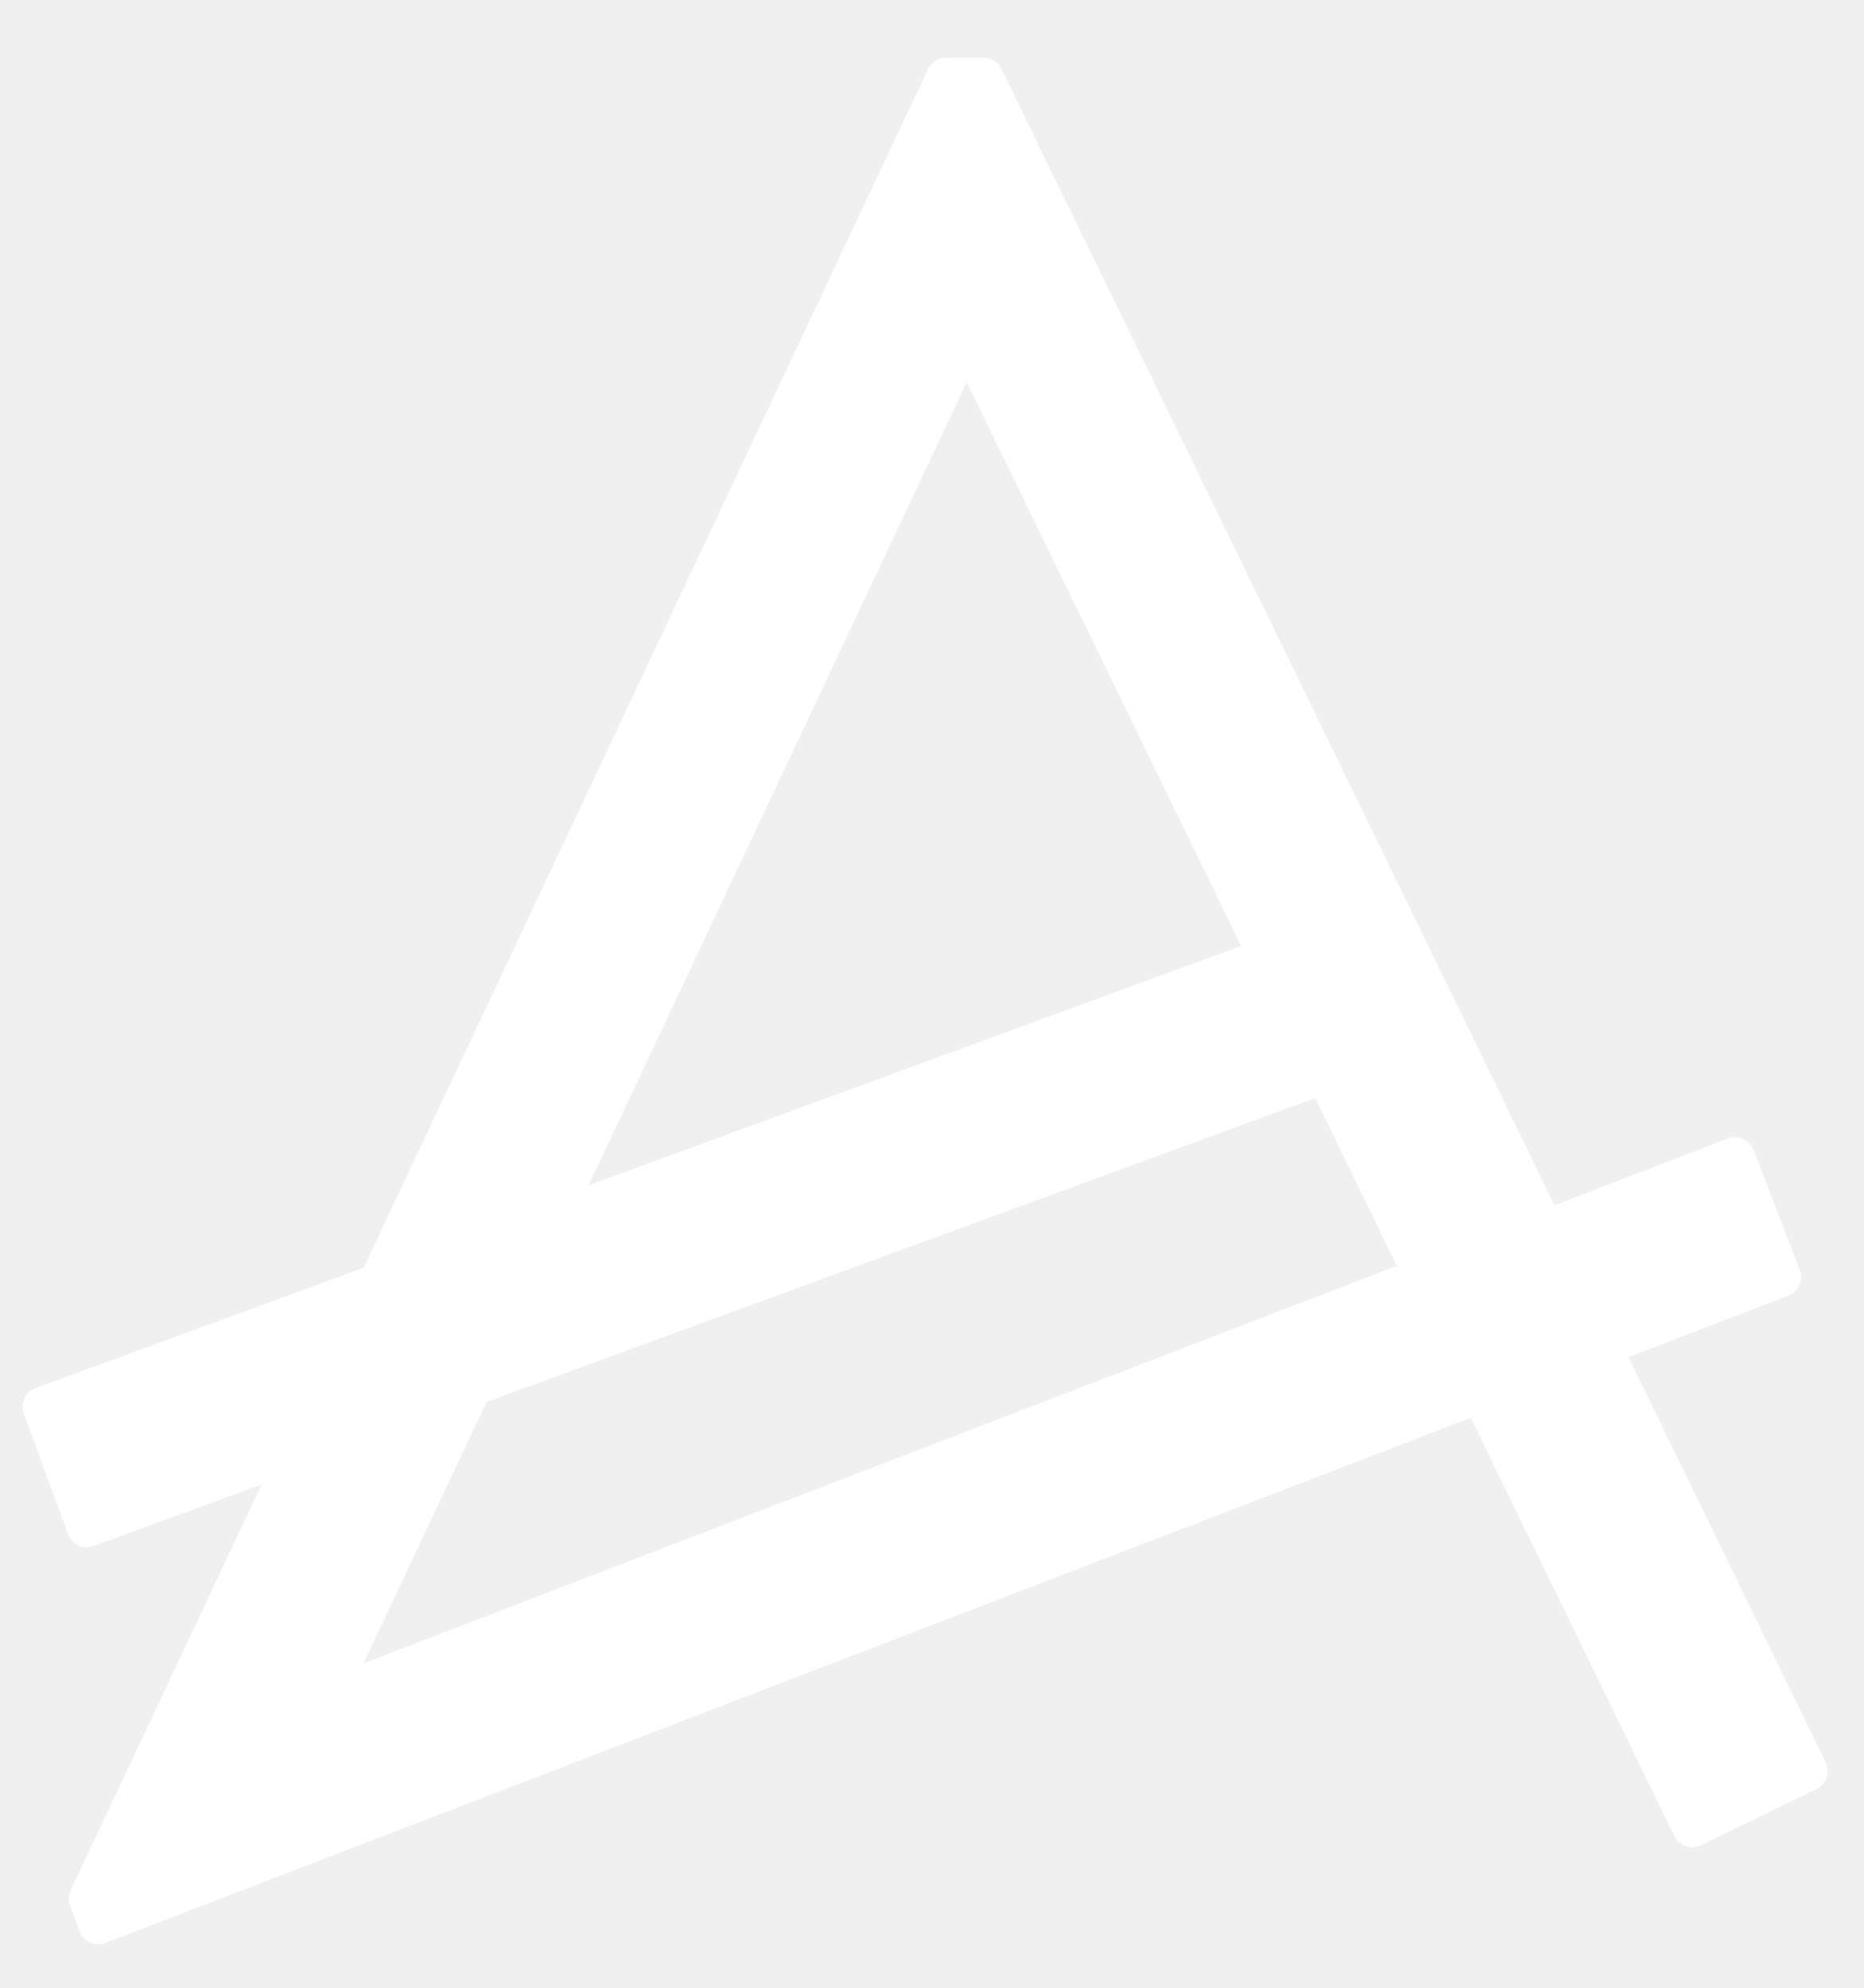
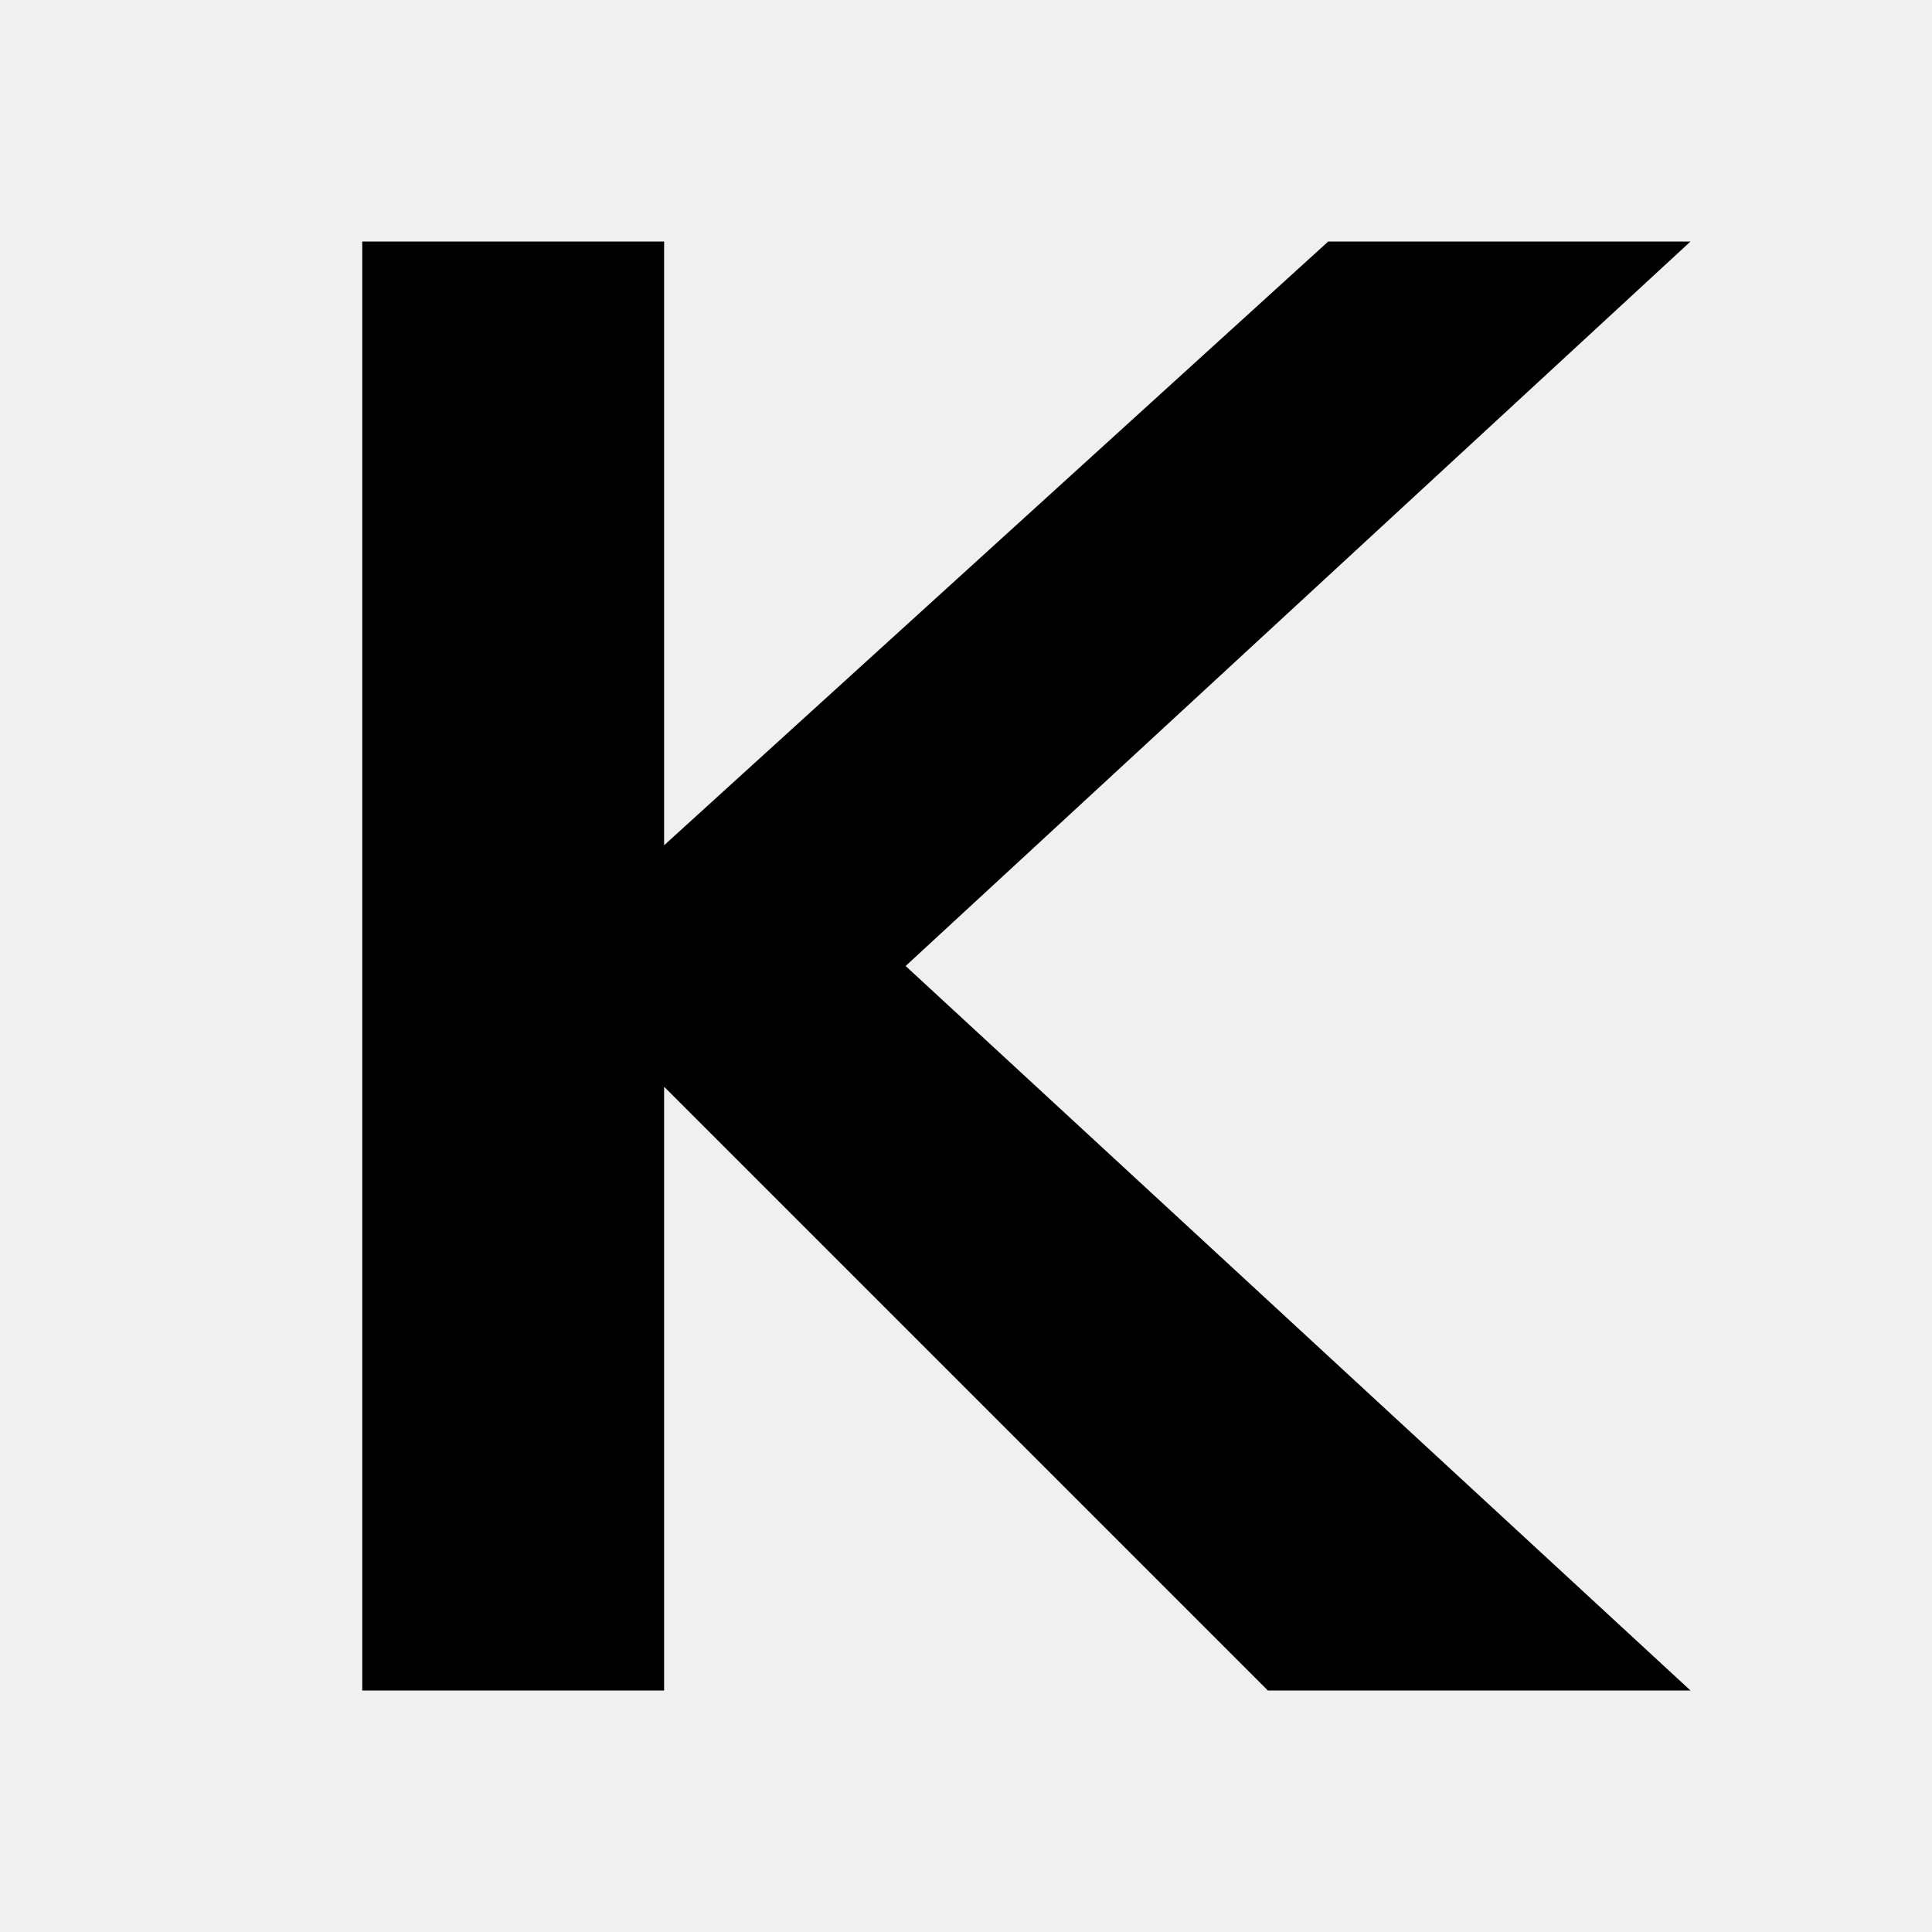
- <svg xmlns="http://www.w3.org/2000/svg" width="30" height="32" viewBox="0 0 30 32" fill="none">
-   <path d="M1.138 30.423L14.937 1.114C14.99 1.002 15.103 0.93 15.227 0.93H15.832C15.954 0.93 16.066 1 16.119 1.11L25.022 19.4L27.813 18.326C27.978 18.263 28.163 18.345 28.227 18.51L28.97 20.442C29.033 20.607 28.951 20.792 28.786 20.855L26.212 21.845L29.387 28.369C29.465 28.528 29.399 28.719 29.24 28.797L27.379 29.702C27.22 29.78 27.029 29.714 26.951 29.555L23.674 22.822L1.694 31.275C1.529 31.339 1.344 31.257 1.281 31.092C1.28 31.09 1.279 31.088 1.279 31.086L1.127 30.668C1.097 30.588 1.102 30.5 1.138 30.423ZM15.56 6.152L5.851 26.774L22.484 20.376L15.56 6.152Z" fill="white" />
-   <path d="M21.777 14.568L22.709 17.112L1.506 24.887C1.34 24.948 1.156 24.862 1.095 24.696L0.383 22.753C0.322 22.587 0.407 22.404 0.573 22.343L21.777 14.568Z" fill="white" />
+ <svg xmlns="http://www.w3.org/2000/svg" viewBox="0 0 32 32" fill="none">
+   <path fill="currentColor" d="M6 4h5v10L22 4h6L15 16l13 12h-7L11 18v10H6V4Z" />
</svg>
